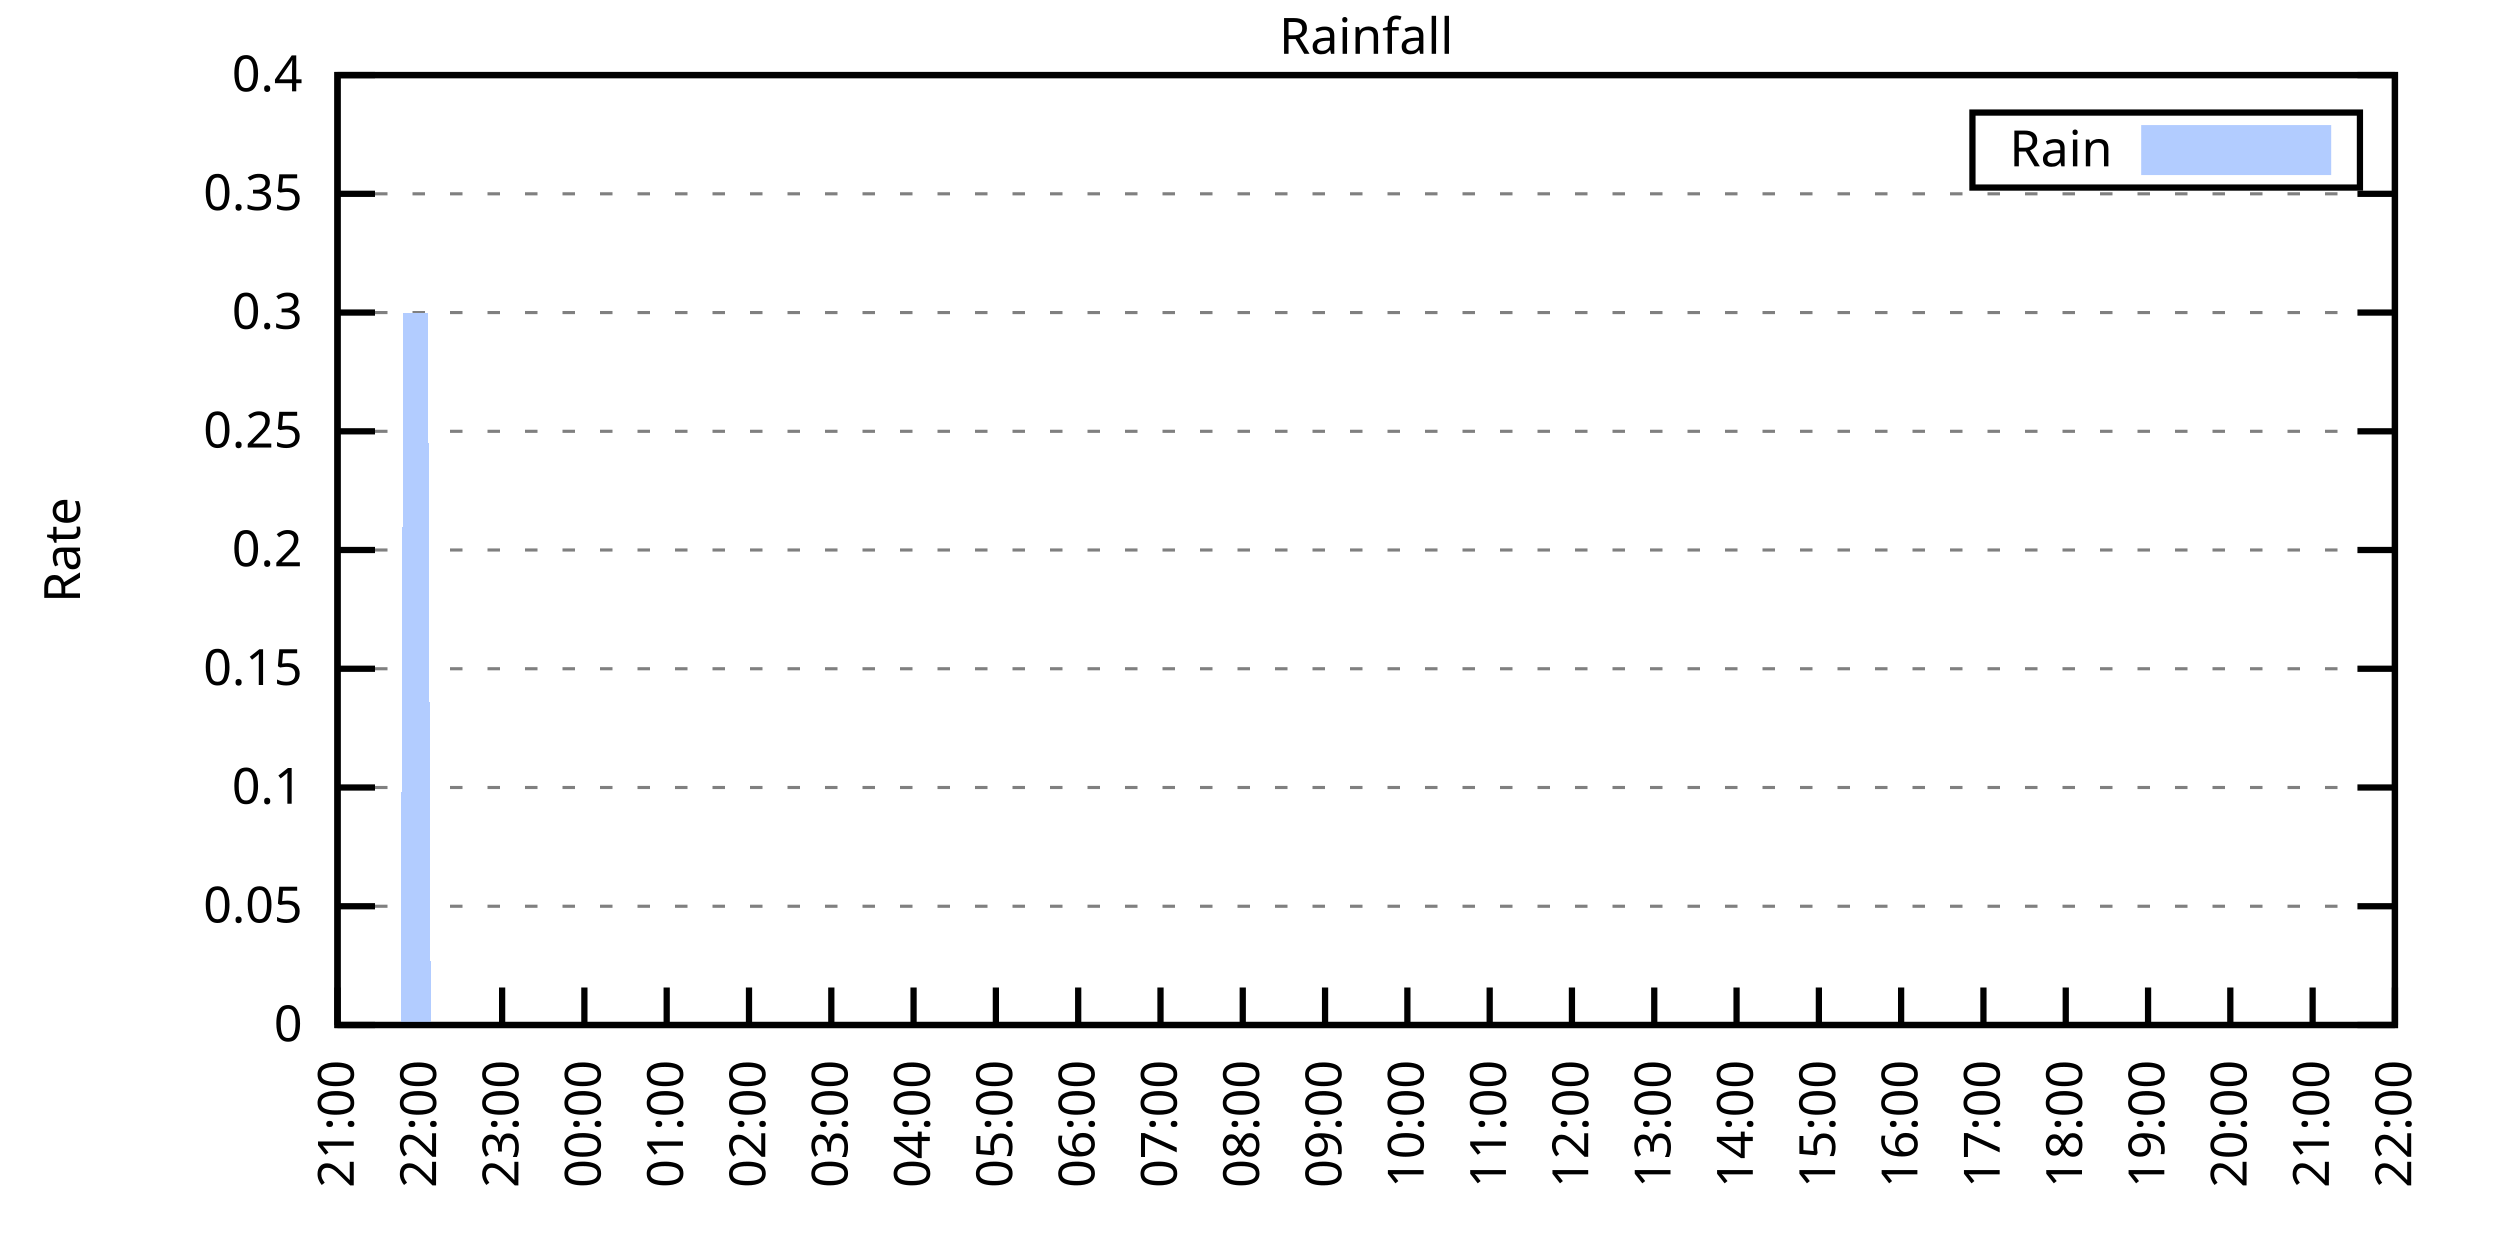
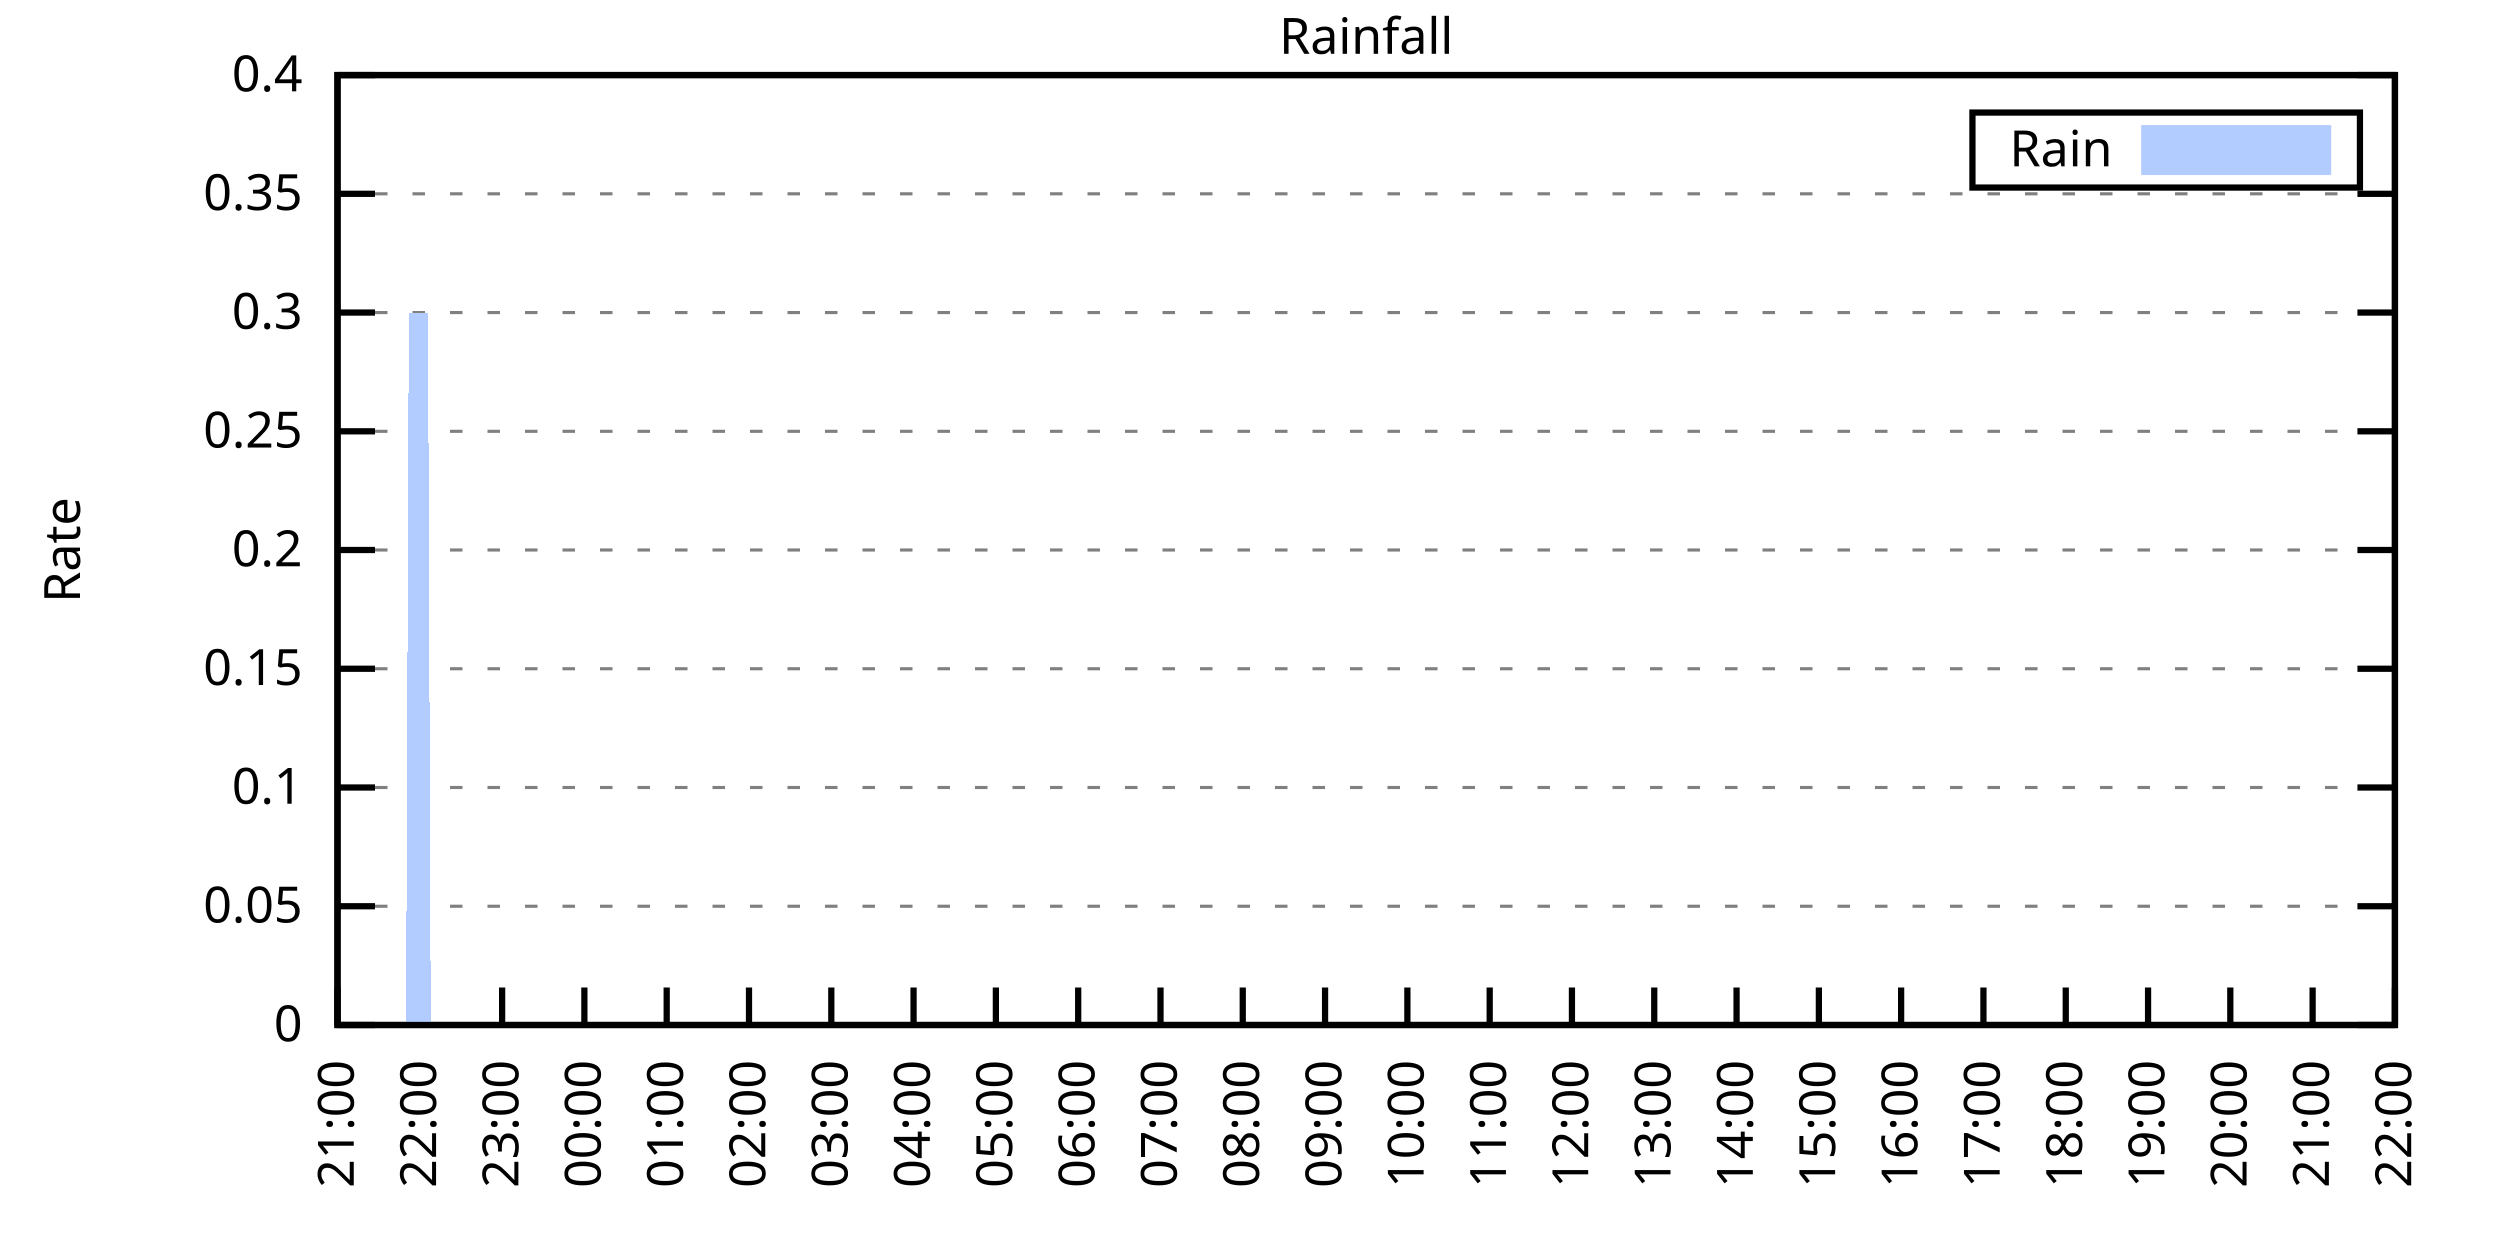
<svg xmlns="http://www.w3.org/2000/svg" xmlns:xlink="http://www.w3.org/1999/xlink" width="400" height="200" viewBox="0 0 400 200">
  <g id="gnuplot_canvas">
    <rect x="0" y="0" width="400" height="200" fill="none" />
    <defs>
      <circle id="gpDot" r="0.5" stroke-width="0.5" stroke="currentColor" />
      <path id="gpPt0" stroke-width="0.333" stroke="currentColor" d="M-1,0 h2 M0,-1 v2" />
      <path id="gpPt1" stroke-width="0.333" stroke="currentColor" d="M-1,-1 L1,1 M1,-1 L-1,1" />
      <path id="gpPt2" stroke-width="0.333" stroke="currentColor" d="M-1,0 L1,0 M0,-1 L0,1 M-1,-1 L1,1 M-1,1 L1,-1" />
      <rect id="gpPt3" stroke-width="0.333" stroke="currentColor" x="-1" y="-1" width="2" height="2" />
      <rect id="gpPt4" stroke-width="0.333" stroke="currentColor" fill="currentColor" x="-1" y="-1" width="2" height="2" />
      <circle id="gpPt5" stroke-width="0.333" stroke="currentColor" cx="0" cy="0" r="1" />
      <use xlink:href="#gpPt5" id="gpPt6" fill="currentColor" stroke="none" />
      <path id="gpPt7" stroke-width="0.333" stroke="currentColor" d="M0,-1.33 L-1.33,0.67 L1.33,0.67 z" />
      <use xlink:href="#gpPt7" id="gpPt8" fill="currentColor" stroke="none" />
      <use xlink:href="#gpPt7" id="gpPt9" stroke="currentColor" transform="rotate(180)" />
      <use xlink:href="#gpPt9" id="gpPt10" fill="currentColor" stroke="none" />
      <use xlink:href="#gpPt3" id="gpPt11" stroke="currentColor" transform="rotate(45)" />
      <use xlink:href="#gpPt11" id="gpPt12" fill="currentColor" stroke="none" />
      <path id="gpPt13" stroke-width="0.333" stroke="currentColor" d="M0,1.330 L1.265,0.411 L0.782,-1.067 L-0.782,-1.076 L-1.265,0.411 z" />
      <use xlink:href="#gpPt13" id="gpPt14" fill="currentColor" stroke="none" />
      <filter id="textbox" filterUnits="objectBoundingBox" x="0" y="0" height="1" width="1">
        <feFlood flood-color="white" flood-opacity="1" result="bgnd" />
        <feComposite in="SourceGraphic" in2="bgnd" operator="atop" />
      </filter>
      <filter id="greybox" filterUnits="objectBoundingBox" x="0" y="0" height="1" width="1">
        <feFlood flood-color="lightgrey" flood-opacity="1" result="grey" />
        <feComposite in="SourceGraphic" in2="grey" operator="atop" />
      </filter>
    </defs>
    <g fill="none" color="white" stroke="currentColor" stroke-width="1.00" stroke-linecap="butt" stroke-linejoin="miter">
</g>
    <g fill="none" color="black" stroke="currentColor" stroke-width="1.00" stroke-linecap="butt" stroke-linejoin="miter">
      <g stroke="none" shape-rendering="crispEdges">
        <polygon fill="rgb(255, 255, 255)" points="54.00,164.00 383.18,164.00 383.18,12.02 54.00,12.02 " />
      </g>
    </g>
    <g fill="none" color="black" stroke="currentColor" stroke-width="1.00" stroke-linecap="butt" stroke-linejoin="miter">
</g>
    <g fill="none" color="black" stroke="black" stroke-width="0.50" stroke-linecap="butt" stroke-linejoin="miter">
</g>
    <g fill="none" color="gray" stroke="currentColor" stroke-width="0.50" stroke-linecap="butt" stroke-linejoin="miter">
      <path stroke="gray" stroke-dasharray="2,4" class="gridline" d="M54.00,164.00 L383.19,164.00  " />
    </g>
    <g fill="none" color="gray" stroke="gray" stroke-width="1.00" stroke-linecap="butt" stroke-linejoin="miter">
</g>
    <g fill="none" color="black" stroke="currentColor" stroke-width="1.00" stroke-linecap="butt" stroke-linejoin="miter">
      <path stroke="black" d="M54.00,164.00 L60.00,164.00 M383.19,164.00 L377.19,164.00  " />
      <g transform="translate(48.40,166.60)" stroke="none" fill="black" font-family="Sans" font-size="8.00" text-anchor="end">
        <text>
          <tspan font-family="Sans"> 0</tspan>
        </text>
      </g>
    </g>
    <g fill="none" color="black" stroke="currentColor" stroke-width="1.00" stroke-linecap="butt" stroke-linejoin="miter">
</g>
    <g fill="none" color="black" stroke="black" stroke-width="0.50" stroke-linecap="butt" stroke-linejoin="miter">
</g>
    <g fill="none" color="gray" stroke="currentColor" stroke-width="0.50" stroke-linecap="butt" stroke-linejoin="miter">
      <path stroke="gray" stroke-dasharray="2,4" class="gridline" d="M54.00,145.00 L383.19,145.00  " />
    </g>
    <g fill="none" color="gray" stroke="gray" stroke-width="1.00" stroke-linecap="butt" stroke-linejoin="miter">
</g>
    <g fill="none" color="black" stroke="currentColor" stroke-width="1.00" stroke-linecap="butt" stroke-linejoin="miter">
      <path stroke="black" d="M54.00,145.00 L60.00,145.00 M383.19,145.00 L377.19,145.00  " />
      <g transform="translate(48.40,147.60)" stroke="none" fill="black" font-family="Sans" font-size="8.00" text-anchor="end">
        <text>
          <tspan font-family="Sans"> 0.05</tspan>
        </text>
      </g>
    </g>
    <g fill="none" color="black" stroke="currentColor" stroke-width="1.00" stroke-linecap="butt" stroke-linejoin="miter">
</g>
    <g fill="none" color="black" stroke="black" stroke-width="0.50" stroke-linecap="butt" stroke-linejoin="miter">
</g>
    <g fill="none" color="gray" stroke="currentColor" stroke-width="0.50" stroke-linecap="butt" stroke-linejoin="miter">
      <path stroke="gray" stroke-dasharray="2,4" class="gridline" d="M54.00,126.00 L383.19,126.00  " />
    </g>
    <g fill="none" color="gray" stroke="gray" stroke-width="1.00" stroke-linecap="butt" stroke-linejoin="miter">
</g>
    <g fill="none" color="black" stroke="currentColor" stroke-width="1.00" stroke-linecap="butt" stroke-linejoin="miter">
      <path stroke="black" d="M54.00,126.00 L60.00,126.00 M383.19,126.00 L377.19,126.00  " />
      <g transform="translate(48.40,128.60)" stroke="none" fill="black" font-family="Sans" font-size="8.00" text-anchor="end">
        <text>
          <tspan font-family="Sans"> 0.1</tspan>
        </text>
      </g>
    </g>
    <g fill="none" color="black" stroke="currentColor" stroke-width="1.00" stroke-linecap="butt" stroke-linejoin="miter">
</g>
    <g fill="none" color="black" stroke="black" stroke-width="0.50" stroke-linecap="butt" stroke-linejoin="miter">
</g>
    <g fill="none" color="gray" stroke="currentColor" stroke-width="0.50" stroke-linecap="butt" stroke-linejoin="miter">
      <path stroke="gray" stroke-dasharray="2,4" class="gridline" d="M54.00,107.00 L383.19,107.00  " />
    </g>
    <g fill="none" color="gray" stroke="gray" stroke-width="1.00" stroke-linecap="butt" stroke-linejoin="miter">
</g>
    <g fill="none" color="black" stroke="currentColor" stroke-width="1.00" stroke-linecap="butt" stroke-linejoin="miter">
      <path stroke="black" d="M54.00,107.00 L60.00,107.00 M383.19,107.00 L377.19,107.00  " />
      <g transform="translate(48.40,109.60)" stroke="none" fill="black" font-family="Sans" font-size="8.00" text-anchor="end">
        <text>
          <tspan font-family="Sans"> 0.15</tspan>
        </text>
      </g>
    </g>
    <g fill="none" color="black" stroke="currentColor" stroke-width="1.00" stroke-linecap="butt" stroke-linejoin="miter">
</g>
    <g fill="none" color="black" stroke="black" stroke-width="0.50" stroke-linecap="butt" stroke-linejoin="miter">
</g>
    <g fill="none" color="gray" stroke="currentColor" stroke-width="0.50" stroke-linecap="butt" stroke-linejoin="miter">
      <path stroke="gray" stroke-dasharray="2,4" class="gridline" d="M54.00,88.00 L383.19,88.00  " />
    </g>
    <g fill="none" color="gray" stroke="gray" stroke-width="1.00" stroke-linecap="butt" stroke-linejoin="miter">
</g>
    <g fill="none" color="black" stroke="currentColor" stroke-width="1.00" stroke-linecap="butt" stroke-linejoin="miter">
      <path stroke="black" d="M54.00,88.00 L60.00,88.00 M383.19,88.00 L377.19,88.00  " />
      <g transform="translate(48.40,90.60)" stroke="none" fill="black" font-family="Sans" font-size="8.00" text-anchor="end">
        <text>
          <tspan font-family="Sans"> 0.2</tspan>
        </text>
      </g>
    </g>
    <g fill="none" color="black" stroke="currentColor" stroke-width="1.00" stroke-linecap="butt" stroke-linejoin="miter">
</g>
    <g fill="none" color="black" stroke="black" stroke-width="0.50" stroke-linecap="butt" stroke-linejoin="miter">
</g>
    <g fill="none" color="gray" stroke="currentColor" stroke-width="0.50" stroke-linecap="butt" stroke-linejoin="miter">
      <path stroke="gray" stroke-dasharray="2,4" class="gridline" d="M54.00,69.01 L383.19,69.01  " />
    </g>
    <g fill="none" color="gray" stroke="gray" stroke-width="1.00" stroke-linecap="butt" stroke-linejoin="miter">
</g>
    <g fill="none" color="black" stroke="currentColor" stroke-width="1.00" stroke-linecap="butt" stroke-linejoin="miter">
      <path stroke="black" d="M54.00,69.01 L60.00,69.01 M383.19,69.01 L377.19,69.01  " />
      <g transform="translate(48.40,71.61)" stroke="none" fill="black" font-family="Sans" font-size="8.00" text-anchor="end">
        <text>
          <tspan font-family="Sans"> 0.25</tspan>
        </text>
      </g>
    </g>
    <g fill="none" color="black" stroke="currentColor" stroke-width="1.00" stroke-linecap="butt" stroke-linejoin="miter">
</g>
    <g fill="none" color="black" stroke="black" stroke-width="0.50" stroke-linecap="butt" stroke-linejoin="miter">
</g>
    <g fill="none" color="gray" stroke="currentColor" stroke-width="0.50" stroke-linecap="butt" stroke-linejoin="miter">
      <path stroke="gray" stroke-dasharray="2,4" class="gridline" d="M54.00,50.01 L383.19,50.01  " />
    </g>
    <g fill="none" color="gray" stroke="gray" stroke-width="1.00" stroke-linecap="butt" stroke-linejoin="miter">
</g>
    <g fill="none" color="black" stroke="currentColor" stroke-width="1.00" stroke-linecap="butt" stroke-linejoin="miter">
      <path stroke="black" d="M54.00,50.01 L60.00,50.01 M383.19,50.01 L377.19,50.01  " />
      <g transform="translate(48.40,52.61)" stroke="none" fill="black" font-family="Sans" font-size="8.00" text-anchor="end">
        <text>
          <tspan font-family="Sans"> 0.3</tspan>
        </text>
      </g>
    </g>
    <g fill="none" color="black" stroke="currentColor" stroke-width="1.00" stroke-linecap="butt" stroke-linejoin="miter">
</g>
    <g fill="none" color="black" stroke="black" stroke-width="0.50" stroke-linecap="butt" stroke-linejoin="miter">
</g>
    <g fill="none" color="gray" stroke="currentColor" stroke-width="0.50" stroke-linecap="butt" stroke-linejoin="miter">
      <path stroke="gray" stroke-dasharray="2,4" class="gridline" d="M54.00,31.01 L383.19,31.01  " />
    </g>
    <g fill="none" color="gray" stroke="gray" stroke-width="1.00" stroke-linecap="butt" stroke-linejoin="miter">
</g>
    <g fill="none" color="black" stroke="currentColor" stroke-width="1.00" stroke-linecap="butt" stroke-linejoin="miter">
      <path stroke="black" d="M54.00,31.01 L60.00,31.01 M383.19,31.01 L377.19,31.01  " />
      <g transform="translate(48.40,33.61)" stroke="none" fill="black" font-family="Sans" font-size="8.00" text-anchor="end">
        <text>
          <tspan font-family="Sans"> 0.35</tspan>
        </text>
      </g>
    </g>
    <g fill="none" color="black" stroke="currentColor" stroke-width="1.00" stroke-linecap="butt" stroke-linejoin="miter">
</g>
    <g fill="none" color="black" stroke="black" stroke-width="0.50" stroke-linecap="butt" stroke-linejoin="miter">
</g>
    <g fill="none" color="gray" stroke="currentColor" stroke-width="0.50" stroke-linecap="butt" stroke-linejoin="miter">
      <path stroke="gray" stroke-dasharray="2,4" class="gridline" d="M54.00,12.01 L383.19,12.01  " />
    </g>
    <g fill="none" color="gray" stroke="gray" stroke-width="1.00" stroke-linecap="butt" stroke-linejoin="miter">
</g>
    <g fill="none" color="black" stroke="currentColor" stroke-width="1.00" stroke-linecap="butt" stroke-linejoin="miter">
      <path stroke="black" d="M54.00,12.01 L60.00,12.01 M383.19,12.01 L377.19,12.01  " />
      <g transform="translate(48.40,14.61)" stroke="none" fill="black" font-family="Sans" font-size="8.00" text-anchor="end">
        <text>
          <tspan font-family="Sans"> 0.4</tspan>
        </text>
      </g>
    </g>
    <g fill="none" color="black" stroke="currentColor" stroke-width="1.00" stroke-linecap="butt" stroke-linejoin="miter">
      <path stroke="black" d="M54.00,164.00 L54.00,158.00  " />
      <g transform="translate(56.60,169.60) rotate(270.00)" stroke="none" fill="black" font-family="Sans" font-size="8.00" text-anchor="end">
        <text>
          <tspan font-family="Sans">21:00</tspan>
        </text>
      </g>
    </g>
    <g fill="none" color="black" stroke="currentColor" stroke-width="1.00" stroke-linecap="butt" stroke-linejoin="miter">
      <path stroke="black" d="M67.17,164.00 L67.17,158.00  " />
      <g transform="translate(69.77,169.60) rotate(270.00)" stroke="none" fill="black" font-family="Sans" font-size="8.00" text-anchor="end">
        <text>
          <tspan font-family="Sans">22:00</tspan>
        </text>
      </g>
    </g>
    <g fill="none" color="black" stroke="currentColor" stroke-width="1.00" stroke-linecap="butt" stroke-linejoin="miter">
      <path stroke="black" d="M80.34,164.00 L80.34,158.00  " />
      <g transform="translate(82.94,169.60) rotate(270.00)" stroke="none" fill="black" font-family="Sans" font-size="8.00" text-anchor="end">
        <text>
          <tspan font-family="Sans">23:00</tspan>
        </text>
      </g>
    </g>
    <g fill="none" color="black" stroke="currentColor" stroke-width="1.00" stroke-linecap="butt" stroke-linejoin="miter">
      <path stroke="black" d="M93.50,164.00 L93.50,158.00  " />
      <g transform="translate(96.10,169.60) rotate(270.00)" stroke="none" fill="black" font-family="Sans" font-size="8.00" text-anchor="end">
        <text>
          <tspan font-family="Sans">00:00</tspan>
        </text>
      </g>
    </g>
    <g fill="none" color="black" stroke="currentColor" stroke-width="1.00" stroke-linecap="butt" stroke-linejoin="miter">
      <path stroke="black" d="M106.67,164.00 L106.67,158.00  " />
      <g transform="translate(109.27,169.60) rotate(270.00)" stroke="none" fill="black" font-family="Sans" font-size="8.00" text-anchor="end">
        <text>
          <tspan font-family="Sans">01:00</tspan>
        </text>
      </g>
    </g>
    <g fill="none" color="black" stroke="currentColor" stroke-width="1.00" stroke-linecap="butt" stroke-linejoin="miter">
      <path stroke="black" d="M119.84,164.00 L119.84,158.00  " />
      <g transform="translate(122.44,169.60) rotate(270.00)" stroke="none" fill="black" font-family="Sans" font-size="8.00" text-anchor="end">
        <text>
          <tspan font-family="Sans">02:00</tspan>
        </text>
      </g>
    </g>
    <g fill="none" color="black" stroke="currentColor" stroke-width="1.00" stroke-linecap="butt" stroke-linejoin="miter">
      <path stroke="black" d="M133.01,164.00 L133.01,158.00  " />
      <g transform="translate(135.61,169.60) rotate(270.00)" stroke="none" fill="black" font-family="Sans" font-size="8.00" text-anchor="end">
        <text>
          <tspan font-family="Sans">03:00</tspan>
        </text>
      </g>
    </g>
    <g fill="none" color="black" stroke="currentColor" stroke-width="1.00" stroke-linecap="butt" stroke-linejoin="miter">
      <path stroke="black" d="M146.17,164.00 L146.17,158.00  " />
      <g transform="translate(148.77,169.60) rotate(270.00)" stroke="none" fill="black" font-family="Sans" font-size="8.00" text-anchor="end">
        <text>
          <tspan font-family="Sans">04:00</tspan>
        </text>
      </g>
    </g>
    <g fill="none" color="black" stroke="currentColor" stroke-width="1.00" stroke-linecap="butt" stroke-linejoin="miter">
      <path stroke="black" d="M159.34,164.00 L159.34,158.00  " />
      <g transform="translate(161.94,169.60) rotate(270.00)" stroke="none" fill="black" font-family="Sans" font-size="8.00" text-anchor="end">
        <text>
          <tspan font-family="Sans">05:00</tspan>
        </text>
      </g>
    </g>
    <g fill="none" color="black" stroke="currentColor" stroke-width="1.00" stroke-linecap="butt" stroke-linejoin="miter">
      <path stroke="black" d="M172.51,164.00 L172.51,158.00  " />
      <g transform="translate(175.11,169.60) rotate(270.00)" stroke="none" fill="black" font-family="Sans" font-size="8.00" text-anchor="end">
        <text>
          <tspan font-family="Sans">06:00</tspan>
        </text>
      </g>
    </g>
    <g fill="none" color="black" stroke="currentColor" stroke-width="1.00" stroke-linecap="butt" stroke-linejoin="miter">
      <path stroke="black" d="M185.68,164.00 L185.68,158.00  " />
      <g transform="translate(188.28,169.60) rotate(270.00)" stroke="none" fill="black" font-family="Sans" font-size="8.00" text-anchor="end">
        <text>
          <tspan font-family="Sans">07:00</tspan>
        </text>
      </g>
    </g>
    <g fill="none" color="black" stroke="currentColor" stroke-width="1.00" stroke-linecap="butt" stroke-linejoin="miter">
      <path stroke="black" d="M198.84,164.00 L198.84,158.00  " />
      <g transform="translate(201.44,169.60) rotate(270.00)" stroke="none" fill="black" font-family="Sans" font-size="8.00" text-anchor="end">
        <text>
          <tspan font-family="Sans">08:00</tspan>
        </text>
      </g>
    </g>
    <g fill="none" color="black" stroke="currentColor" stroke-width="1.00" stroke-linecap="butt" stroke-linejoin="miter">
      <path stroke="black" d="M212.01,164.00 L212.01,158.00  " />
      <g transform="translate(214.61,169.60) rotate(270.00)" stroke="none" fill="black" font-family="Sans" font-size="8.00" text-anchor="end">
        <text>
          <tspan font-family="Sans">09:00</tspan>
        </text>
      </g>
    </g>
    <g fill="none" color="black" stroke="currentColor" stroke-width="1.00" stroke-linecap="butt" stroke-linejoin="miter">
      <path stroke="black" d="M225.18,164.00 L225.18,158.00  " />
      <g transform="translate(227.78,169.60) rotate(270.00)" stroke="none" fill="black" font-family="Sans" font-size="8.00" text-anchor="end">
        <text>
          <tspan font-family="Sans">10:00</tspan>
        </text>
      </g>
    </g>
    <g fill="none" color="black" stroke="currentColor" stroke-width="1.00" stroke-linecap="butt" stroke-linejoin="miter">
      <path stroke="black" d="M238.35,164.00 L238.35,158.00  " />
      <g transform="translate(240.95,169.60) rotate(270.00)" stroke="none" fill="black" font-family="Sans" font-size="8.00" text-anchor="end">
        <text>
          <tspan font-family="Sans">11:00</tspan>
        </text>
      </g>
    </g>
    <g fill="none" color="black" stroke="currentColor" stroke-width="1.00" stroke-linecap="butt" stroke-linejoin="miter">
      <path stroke="black" d="M251.51,164.00 L251.51,158.00  " />
      <g transform="translate(254.11,169.60) rotate(270.00)" stroke="none" fill="black" font-family="Sans" font-size="8.00" text-anchor="end">
        <text>
          <tspan font-family="Sans">12:00</tspan>
        </text>
      </g>
    </g>
    <g fill="none" color="black" stroke="currentColor" stroke-width="1.00" stroke-linecap="butt" stroke-linejoin="miter">
      <path stroke="black" d="M264.68,164.00 L264.68,158.00  " />
      <g transform="translate(267.28,169.60) rotate(270.00)" stroke="none" fill="black" font-family="Sans" font-size="8.00" text-anchor="end">
        <text>
          <tspan font-family="Sans">13:00</tspan>
        </text>
      </g>
    </g>
    <g fill="none" color="black" stroke="currentColor" stroke-width="1.00" stroke-linecap="butt" stroke-linejoin="miter">
      <path stroke="black" d="M277.85,164.00 L277.85,158.00  " />
      <g transform="translate(280.45,169.60) rotate(270.00)" stroke="none" fill="black" font-family="Sans" font-size="8.00" text-anchor="end">
        <text>
          <tspan font-family="Sans">14:00</tspan>
        </text>
      </g>
    </g>
    <g fill="none" color="black" stroke="currentColor" stroke-width="1.00" stroke-linecap="butt" stroke-linejoin="miter">
      <path stroke="black" d="M291.02,164.00 L291.02,158.00  " />
      <g transform="translate(293.62,169.60) rotate(270.00)" stroke="none" fill="black" font-family="Sans" font-size="8.00" text-anchor="end">
        <text>
          <tspan font-family="Sans">15:00</tspan>
        </text>
      </g>
    </g>
    <g fill="none" color="black" stroke="currentColor" stroke-width="1.00" stroke-linecap="butt" stroke-linejoin="miter">
      <path stroke="black" d="M304.18,164.00 L304.18,158.00  " />
      <g transform="translate(306.78,169.60) rotate(270.00)" stroke="none" fill="black" font-family="Sans" font-size="8.00" text-anchor="end">
        <text>
          <tspan font-family="Sans">16:00</tspan>
        </text>
      </g>
    </g>
    <g fill="none" color="black" stroke="currentColor" stroke-width="1.00" stroke-linecap="butt" stroke-linejoin="miter">
      <path stroke="black" d="M317.35,164.00 L317.35,158.00  " />
      <g transform="translate(319.95,169.60) rotate(270.00)" stroke="none" fill="black" font-family="Sans" font-size="8.00" text-anchor="end">
        <text>
          <tspan font-family="Sans">17:00</tspan>
        </text>
      </g>
    </g>
    <g fill="none" color="black" stroke="currentColor" stroke-width="1.00" stroke-linecap="butt" stroke-linejoin="miter">
      <path stroke="black" d="M330.52,164.00 L330.52,158.00  " />
      <g transform="translate(333.12,169.60) rotate(270.00)" stroke="none" fill="black" font-family="Sans" font-size="8.00" text-anchor="end">
        <text>
          <tspan font-family="Sans">18:00</tspan>
        </text>
      </g>
    </g>
    <g fill="none" color="black" stroke="currentColor" stroke-width="1.00" stroke-linecap="butt" stroke-linejoin="miter">
      <path stroke="black" d="M343.69,164.00 L343.69,158.00  " />
      <g transform="translate(346.29,169.60) rotate(270.00)" stroke="none" fill="black" font-family="Sans" font-size="8.00" text-anchor="end">
        <text>
          <tspan font-family="Sans">19:00</tspan>
        </text>
      </g>
    </g>
    <g fill="none" color="black" stroke="currentColor" stroke-width="1.00" stroke-linecap="butt" stroke-linejoin="miter">
      <path stroke="black" d="M356.85,164.00 L356.85,158.00  " />
      <g transform="translate(359.45,169.60) rotate(270.00)" stroke="none" fill="black" font-family="Sans" font-size="8.00" text-anchor="end">
        <text>
          <tspan font-family="Sans">20:00</tspan>
        </text>
      </g>
    </g>
    <g fill="none" color="black" stroke="currentColor" stroke-width="1.00" stroke-linecap="butt" stroke-linejoin="miter">
      <path stroke="black" d="M370.02,164.00 L370.02,158.00  " />
      <g transform="translate(372.62,169.60) rotate(270.00)" stroke="none" fill="black" font-family="Sans" font-size="8.00" text-anchor="end">
        <text>
          <tspan font-family="Sans">21:00</tspan>
        </text>
      </g>
    </g>
    <g fill="none" color="black" stroke="currentColor" stroke-width="1.00" stroke-linecap="butt" stroke-linejoin="miter">
      <path stroke="black" d="M383.19,164.00 L383.19,158.00  " />
      <g transform="translate(385.79,169.60) rotate(270.00)" stroke="none" fill="black" font-family="Sans" font-size="8.00" text-anchor="end">
        <text>
          <tspan font-family="Sans">22:00</tspan>
        </text>
      </g>
    </g>
    <g fill="none" color="black" stroke="currentColor" stroke-width="1.00" stroke-linecap="butt" stroke-linejoin="miter">
</g>
    <g fill="none" color="black" stroke="currentColor" stroke-width="1.00" stroke-linecap="butt" stroke-linejoin="miter">
      <path stroke="black" d="M54.00,12.01 L54.00,164.00 L383.19,164.00 L383.19,12.01 L54.00,12.01 Z  " />
    </g>
    <g fill="none" color="black" stroke="currentColor" stroke-width="1.00" stroke-linecap="butt" stroke-linejoin="miter">
</g>
    <g fill="none" color="black" stroke="currentColor" stroke-width="1.00" stroke-linecap="butt" stroke-linejoin="miter">
      <path stroke="black" d="M315.59,30.01 L315.59,18.01 L377.59,18.01 L377.59,30.01 L315.59,30.01 Z  " />
    </g>
    <g id="Rainfall_plot_1">
      <g fill="none" color="white" stroke="black" stroke-width="2.00" stroke-linecap="butt" stroke-linejoin="miter">
</g>
      <g fill="none" color="black" stroke="currentColor" stroke-width="2.00" stroke-linecap="butt" stroke-linejoin="miter">
        <g transform="translate(337.99,26.61)" stroke="none" fill="black" font-family="Sans" font-size="8.00" text-anchor="end">
          <text>
            <tspan font-family="Sans">Rain</tspan>
          </text>
        </g>
      </g>
      <g fill="none" color="black" stroke="currentColor" stroke-width="2.00" stroke-linecap="butt" stroke-linejoin="miter">
        <g stroke="none" shape-rendering="crispEdges">
          <polygon fill="rgb(178, 204, 255)" points="343.59,27.01 371.99,27.01 371.99,21.01 343.59,21.01 " />
        </g>
        <path stroke="rgb(178, 204, 255)" d="M343.59,27.01 L371.99,27.01 L371.99,21.01 L343.59,21.01 L343.59,27.01 Z  " />
      </g>
      <g fill="none" color="black" stroke="currentColor" stroke-width="2.00" stroke-linecap="butt" stroke-linejoin="miter">
        <g stroke="none" shape-rendering="crispEdges">
-           <polygon fill="rgb(178, 204, 255)" points="57.51,164.00 57.95,164.00 58.39,164.00 58.83,164.00 59.27,164.00 59.71,164.00 60.14,164.00 60.58,164.00 61.02,164.00 61.46,164.00 61.90,164.00 62.34,164.00 62.78,164.00 63.22,164.00 63.66,164.00 64.10,164.00 64.53,50.01 64.97,50.01 65.41,50.01 65.85,50.01 66.29,50.01 66.73,50.01 67.17,50.01 67.61,50.01 68.05,50.01 68.48,50.01 68.92,164.00 69.36,164.00 69.80,164.00 70.24,164.00 70.68,164.00 71.12,164.00 71.56,164.00 72.00,164.00 72.43,164.00 72.87,164.00 73.31,164.00 73.75,164.00 74.19,164.00 74.63,164.00 75.07,164.00 75.51,164.00 75.95,164.00 76.38,164.00 76.82,164.00 77.26,164.00 77.70,164.00 78.14,164.00 78.58,164.00 79.02,164.00 79.46,164.00 79.90,164.00 80.34,164.00 80.77,164.00 81.21,164.00 81.65,164.00 82.09,164.00 82.53,164.00 82.97,164.00 83.41,164.00 83.85,164.00 84.29,164.00 84.72,164.00 85.16,164.00 85.60,164.00 86.04,164.00 86.48,164.00 86.92,164.00 87.36,164.00 87.80,164.00 88.24,164.00 88.67,164.00 89.11,164.00 89.55,164.00 89.99,164.00 90.43,164.00 90.87,164.00 91.31,164.00 91.75,164.00 92.19,164.00 92.62,164.00 93.06,164.00 93.50,164.00 93.94,164.00 94.38,164.00 94.82,164.00 95.26,164.00 95.70,164.00 96.14,164.00 96.58,164.00 97.01,164.00 97.45,164.00 97.89,164.00 98.33,164.00 98.77,164.00 99.21,164.00 99.65,164.00 100.09,164.00 100.53,164.00 100.96,164.00 101.40,164.00 101.84,164.00 102.28,164.00 102.72,164.00 103.16,164.00 103.60,164.00 104.04,164.00 104.48,164.00 104.91,164.00 105.35,164.00 105.79,164.00 106.23,164.00 106.67,164.00 107.11,164.00 107.55,164.00 107.99,164.00 108.43,164.00 108.87,164.00 109.30,164.00 109.74,164.00 110.18,164.00 110.62,164.00 111.06,164.00 111.50,164.00 111.94,164.00 112.38,164.00 112.82,164.00 113.25,164.00 113.69,164.00 114.13,164.00 114.57,164.00 115.01,164.00 115.45,164.00 115.89,164.00 116.33,164.00 116.77,164.00 117.20,164.00 117.64,164.00 118.08,164.00 118.52,164.00 118.96,164.00 119.40,164.00 119.84,164.00 120.28,164.00 120.72,164.00 121.15,164.00 121.59,164.00 122.03,164.00 122.47,164.00 122.91,164.00 123.35,164.00 123.79,164.00 124.23,164.00 124.67,164.00 125.11,164.00 125.54,164.00 125.98,164.00 126.42,164.00 126.86,164.00 127.30,164.00 127.74,164.00 128.18,164.00 128.62,164.00 129.06,164.00 129.49,164.00 129.93,164.00 130.37,164.00 130.81,164.00 131.25,164.00 131.69,164.00 132.13,164.00 132.57,164.00 133.01,164.00 133.44,164.00 133.88,164.00 134.32,164.00 134.76,164.00 135.20,164.00 135.64,164.00 136.08,164.00 136.52,164.00 136.96,164.00 137.39,164.00 137.83,164.00 138.27,164.00 138.71,164.00 139.15,164.00 139.59,164.00 140.03,164.00 140.47,164.00 140.91,164.00 141.35,164.00 141.78,164.00 142.22,164.00 142.66,164.00 143.10,164.00 143.54,164.00 143.98,164.00 144.42,164.00 144.86,164.00 145.30,164.00 145.73,164.00 146.17,164.00 146.61,164.00 147.05,164.00 147.49,164.00 147.93,164.00 148.37,164.00 148.81,164.00 149.25,164.00 149.68,164.00 150.12,164.00 150.56,164.00 151.00,164.00 151.44,164.00 151.88,164.00 152.32,164.00 152.76,164.00 153.20,164.00 153.63,164.00 154.07,164.00 154.51,164.00 154.95,164.00 155.39,164.00 155.83,164.00 156.27,164.00 156.71,164.00 157.15,164.00 157.59,164.00 158.02,164.00 158.46,164.00 158.90,164.00 159.34,164.00 159.78,164.00 160.22,164.00 160.66,164.00 161.10,164.00 161.54,164.00 161.97,164.00 162.41,164.00 162.85,164.00 163.29,164.00 163.73,164.00 164.17,164.00 164.61,164.00 165.05,164.00 165.49,164.00 165.92,164.00 166.36,164.00 166.80,164.00 167.24,164.00 167.68,164.00 168.12,164.00 168.56,164.00 169.00,164.00 169.44,164.00 169.87,164.00 170.31,164.00 170.75,164.00 171.19,164.00 171.63,164.00 172.07,164.00 172.51,164.00 172.95,164.00 173.39,164.00 173.83,164.00 174.26,164.00 174.70,164.00 175.14,164.00 175.58,164.00 176.02,164.00 176.46,164.00 176.90,164.00 177.34,164.00 177.78,164.00 178.21,164.00 178.65,164.00 179.09,164.00 179.53,164.00 179.97,164.00 180.41,164.00 180.85,164.00 181.29,164.00 181.73,164.00 182.16,164.00 182.60,164.00 183.04,164.00 183.48,164.00 183.92,164.00 184.36,164.00 184.80,164.00 185.24,164.00 185.68,164.00 186.11,164.00 186.55,164.00 186.99,164.00 187.43,164.00 187.87,164.00 188.31,164.00 188.75,164.00 189.19,164.00 189.63,164.00 190.07,164.00 190.50,164.00 190.94,164.00 191.38,164.00 191.82,164.00 192.26,164.00 192.70,164.00 193.14,164.00 193.58,164.00 194.02,164.00 194.45,164.00 194.89,164.00 195.33,164.00 195.77,164.00 196.21,164.00 196.65,164.00 197.09,164.00 197.53,164.00 197.97,164.00 198.40,164.00 198.84,164.00 199.28,164.00 199.72,164.00 200.16,164.00 200.60,164.00 201.04,164.00 201.48,164.00 201.92,164.00 202.35,164.00 202.79,164.00 203.23,164.00 203.67,164.00 204.11,164.00 204.55,164.00 204.99,164.00 205.43,164.00 205.87,164.00 206.31,164.00 206.74,164.00 207.18,164.00 207.62,164.00 208.06,164.00 208.50,164.00 208.94,164.00 209.38,164.00 209.82,164.00 210.26,164.00 210.69,164.00 211.13,164.00 211.57,164.00 212.01,164.00 212.45,164.00 212.89,164.00 213.33,164.00 213.77,164.00 214.21,164.00 214.64,164.00 215.08,164.00 215.52,164.00 215.96,164.00 216.40,164.00 216.84,164.00 217.28,164.00 217.72,164.00 218.16,164.00 218.60,164.00 219.03,164.00 219.47,164.00 219.91,164.00 220.35,164.00 220.79,164.00 221.23,164.00 221.67,164.00 222.11,164.00 222.55,164.00 222.98,164.00 223.42,164.00 223.86,164.00 224.30,164.00 224.74,164.00 225.18,164.00 225.62,164.00 226.06,164.00 226.50,164.00 226.93,164.00 227.37,164.00 227.81,164.00 228.25,164.00 228.69,164.00 229.13,164.00 229.57,164.00 230.01,164.00 230.45,164.00 230.88,164.00 231.32,164.00 231.76,164.00 232.20,164.00 232.64,164.00 233.08,164.00 233.52,164.00 233.96,164.00 234.40,164.00 234.84,164.00 235.27,164.00 235.71,164.00 236.15,164.00 236.59,164.00 237.03,164.00 237.47,164.00 237.91,164.00 238.35,164.00 238.79,164.00 239.22,164.00 239.66,164.00 240.10,164.00 240.54,164.00 240.98,164.00 241.42,164.00 241.86,164.00 242.30,164.00 242.74,164.00 243.17,164.00 243.61,164.00 244.05,164.00 244.49,164.00 244.93,164.00 245.37,164.00 245.81,164.00 246.25,164.00 246.69,164.00 247.12,164.00 247.56,164.00 248.00,164.00 248.44,164.00 248.88,164.00 249.32,164.00 249.76,164.00 250.20,164.00 250.64,164.00 251.08,164.00 251.51,164.00 251.95,164.00 252.39,164.00 252.83,164.00 253.27,164.00 253.71,164.00 254.15,164.00 254.59,164.00 255.03,164.00 255.46,164.00 255.90,164.00 256.34,164.00 256.78,164.00 257.22,164.00 257.66,164.00 258.10,164.00 258.54,164.00 258.98,164.00 259.41,164.00 259.85,164.00 260.29,164.00 260.73,164.00 261.17,164.00 261.61,164.00 262.05,164.00 262.49,164.00 262.93,164.00 263.36,164.00 263.80,164.00 264.24,164.00 264.68,164.00 265.12,164.00 265.56,164.00 266.00,164.00 266.44,164.00 266.88,164.00 267.32,164.00 267.75,164.00 268.19,164.00 268.63,164.00 269.07,164.00 269.51,164.00 269.95,164.00 270.39,164.00 270.83,164.00 271.27,164.00 271.70,164.00 272.14,164.00 272.58,164.00 273.02,164.00 273.46,164.00 273.90,164.00 274.34,164.00 274.78,164.00 275.22,164.00 275.65,164.00 276.09,164.00 276.53,164.00 276.97,164.00 277.41,164.00 277.85,164.00 278.29,164.00 278.73,164.00 279.17,164.00 279.60,164.00 280.04,164.00 280.48,164.00 280.92,164.00 281.36,164.00 281.80,164.00 282.24,164.00 282.68,164.00 283.12,164.00 283.56,164.00 283.99,164.00 284.43,164.00 284.87,164.00 285.31,164.00 285.75,164.00 286.19,164.00 286.63,164.00 287.07,164.00 287.51,164.00 287.94,164.00 288.38,164.00 288.82,164.00 289.26,164.00 289.70,164.00 290.14,164.00 290.58,164.00 291.02,164.00 291.46,164.00 291.89,164.00 292.33,164.00 292.77,164.00 293.21,164.00 293.65,164.00 294.09,164.00 294.53,164.00 294.97,164.00 295.41,164.00 295.84,164.00 296.28,164.00 296.72,164.00 297.16,164.00 297.60,164.00 298.04,164.00 298.48,164.00 298.92,164.00 299.36,164.00 299.80,164.00 300.23,164.00 300.67,164.00 301.11,164.00 301.55,164.00 301.99,164.00 302.43,164.00 302.87,164.00 303.31,164.00 303.75,164.00 304.18,164.00 304.62,164.00 305.06,164.00 305.50,164.00 305.94,164.00 306.38,164.00 306.82,164.00 307.26,164.00 307.70,164.00 308.13,164.00 308.57,164.00 309.01,164.00 309.45,164.00 309.89,164.00 310.33,164.00 310.77,164.00 311.21,164.00 311.65,164.00 312.08,164.00 312.52,164.00 312.96,164.00 313.40,164.00 313.84,164.00 314.28,164.00 314.72,164.00 315.16,164.00 315.60,164.00 316.04,164.00 316.47,164.00 316.91,164.00 317.35,164.00 317.79,164.00 318.23,164.00 318.67,164.00 319.11,164.00 319.55,164.00 319.99,164.00 320.42,164.00 320.86,164.00 321.30,164.00 321.74,164.00 322.18,164.00 322.62,164.00 323.06,164.00 323.50,164.00 323.94,164.00 324.37,164.00 324.81,164.00 325.25,164.00 325.69,164.00 326.13,164.00 326.57,164.00 327.01,164.00 327.45,164.00 327.89,164.00 328.33,164.00 328.76,164.00 329.20,164.00 329.64,164.00 330.08,164.00 330.52,164.00 330.96,164.00 331.40,164.00 331.84,164.00 332.28,164.00 332.71,164.00 333.15,164.00 333.59,164.00 334.03,164.00 334.47,164.00 334.91,164.00 335.35,164.00 335.79,164.00 336.23,164.00 336.66,164.00 337.10,164.00 337.54,164.00 337.98,164.00 338.42,164.00 338.86,164.00 339.30,164.00 339.74,164.00 340.18,164.00 340.61,164.00 341.05,164.00 341.49,164.00 341.93,164.00 342.37,164.00 342.81,164.00 343.25,164.00 343.69,164.00 344.13,164.00 344.57,164.00 345.00,164.00 345.44,164.00 345.88,164.00 346.32,164.00 346.76,164.00 347.20,164.00 347.64,164.00 348.08,164.00 348.52,164.00 348.95,164.00 349.39,164.00 349.83,164.00 350.27,164.00 350.71,164.00 351.15,164.00 351.59,164.00 352.03,164.00 352.47,164.00 352.90,164.00 353.34,164.00 353.78,164.00 354.22,164.00 354.66,164.00 355.10,164.00 355.54,164.00 355.98,164.00 356.42,164.00 356.85,164.00 357.29,164.00 357.73,164.00 358.17,164.00 358.61,164.00 359.05,164.00 359.49,164.00 359.93,164.00 360.37,164.00 360.81,164.00 361.24,164.00 361.68,164.00 362.12,164.00 362.56,164.00 363.00,164.00 363.44,164.00 363.88,164.00 364.32,164.00 364.76,164.00 365.19,164.00 365.63,164.00 366.07,164.00 366.51,164.00 366.95,164.00 367.39,164.00 367.83,164.00 368.27,164.00 368.71,164.00 369.14,164.00 369.58,164.00 370.02,164.00 370.46,164.00 370.90,164.00 371.34,164.00 371.78,164.00 372.22,164.00 372.66,164.00 373.09,164.00 373.09,164.00 57.51,164.00 " />
+           <polygon fill="rgb(178, 204, 255)" points="61.02,164.00 61.46,164.00 61.90,164.00 62.34,164.00 62.78,164.00 63.22,164.00 63.66,164.00 64.10,164.00 64.53,164.00 64.97,164.00 65.41,50.01 65.85,50.01 66.29,50.01 66.73,50.01 67.17,50.01 67.61,50.01 68.05,50.01 68.48,50.01 68.92,164.00 69.36,164.00 69.80,164.00 70.24,164.00 70.68,164.00 71.12,164.00 71.56,164.00 72.00,164.00 72.43,164.00 72.87,164.00 73.31,164.00 73.75,164.00 74.19,164.00 74.63,164.00 75.07,164.00 75.51,164.00 75.95,164.00 76.38,164.00 76.82,164.00 77.26,164.00 77.70,164.00 78.14,164.00 78.58,164.00 79.02,164.00 79.46,164.00 79.90,164.00 80.34,164.00 80.77,164.00 81.21,164.00 81.65,164.00 82.09,164.00 82.53,164.00 82.97,164.00 83.41,164.00 83.85,164.00 84.29,164.00 84.72,164.00 85.16,164.00 85.60,164.00 86.04,164.00 86.48,164.00 86.92,164.00 87.36,164.00 87.80,164.00 88.24,164.00 88.67,164.00 89.11,164.00 89.55,164.00 89.99,164.00 90.43,164.00 90.87,164.00 91.31,164.00 91.75,164.00 92.19,164.00 92.62,164.00 93.06,164.00 93.50,164.00 93.94,164.00 94.38,164.00 94.82,164.00 95.26,164.00 95.70,164.00 96.14,164.00 96.58,164.00 97.01,164.00 97.45,164.00 97.89,164.00 98.33,164.00 98.77,164.00 99.21,164.00 99.65,164.00 100.09,164.00 100.53,164.00 100.96,164.00 101.40,164.00 101.84,164.00 102.28,164.00 102.72,164.00 103.16,164.00 103.60,164.00 104.04,164.00 104.48,164.00 104.91,164.00 105.35,164.00 105.79,164.00 106.23,164.00 106.67,164.00 107.11,164.00 107.55,164.00 107.99,164.00 108.43,164.00 108.87,164.00 109.30,164.00 109.74,164.00 110.18,164.00 110.62,164.00 111.06,164.00 111.50,164.00 111.94,164.00 112.38,164.00 112.82,164.00 113.25,164.00 113.69,164.00 114.13,164.00 114.57,164.00 115.01,164.00 115.45,164.00 115.89,164.00 116.33,164.00 116.77,164.00 117.20,164.00 117.64,164.00 118.08,164.00 118.52,164.00 118.96,164.00 119.40,164.00 119.84,164.00 120.28,164.00 120.72,164.00 121.15,164.00 121.59,164.00 122.03,164.00 122.47,164.00 122.91,164.00 123.35,164.00 123.79,164.00 124.23,164.00 124.67,164.00 125.11,164.00 125.54,164.00 125.98,164.00 126.42,164.00 126.86,164.00 127.30,164.00 127.74,164.00 128.18,164.00 128.62,164.00 129.06,164.00 129.49,164.00 129.93,164.00 130.37,164.00 130.81,164.00 131.25,164.00 131.69,164.00 132.13,164.00 132.57,164.00 133.01,164.00 133.44,164.00 133.88,164.00 134.32,164.00 134.76,164.00 135.20,164.00 135.64,164.00 136.08,164.00 136.52,164.00 136.96,164.00 137.39,164.00 137.83,164.00 138.27,164.00 138.71,164.00 139.15,164.00 139.59,164.00 140.03,164.00 140.47,164.00 140.91,164.00 141.35,164.00 141.78,164.00 142.22,164.00 142.66,164.00 143.10,164.00 143.54,164.00 143.98,164.00 144.42,164.00 144.86,164.00 145.30,164.00 145.73,164.00 146.17,164.00 146.61,164.00 147.05,164.00 147.49,164.00 147.93,164.00 148.37,164.00 148.81,164.00 149.25,164.00 149.68,164.00 150.12,164.00 150.56,164.00 151.00,164.00 151.44,164.00 151.88,164.00 152.32,164.00 152.76,164.00 153.20,164.00 153.63,164.00 154.07,164.00 154.51,164.00 154.95,164.00 155.39,164.00 155.83,164.00 156.27,164.00 156.71,164.00 157.15,164.00 157.59,164.00 158.02,164.00 158.46,164.00 158.90,164.00 159.34,164.00 159.78,164.00 160.22,164.00 160.66,164.00 161.10,164.00 161.54,164.00 161.97,164.00 162.41,164.00 162.85,164.00 163.29,164.00 163.73,164.00 164.17,164.00 164.61,164.00 165.05,164.00 165.49,164.00 165.92,164.00 166.36,164.00 166.80,164.00 167.24,164.00 167.68,164.00 168.12,164.00 168.56,164.00 169.00,164.00 169.44,164.00 169.87,164.00 170.31,164.00 170.75,164.00 171.19,164.00 171.63,164.00 172.07,164.00 172.51,164.00 172.95,164.00 173.39,164.00 173.83,164.00 174.26,164.00 174.70,164.00 175.14,164.00 175.58,164.00 176.02,164.00 176.46,164.00 176.90,164.00 177.34,164.00 177.78,164.00 178.21,164.00 178.65,164.00 179.09,164.00 179.53,164.00 179.97,164.00 180.41,164.00 180.85,164.00 181.29,164.00 181.73,164.00 182.16,164.00 182.60,164.00 183.04,164.00 183.48,164.00 183.92,164.00 184.36,164.00 184.80,164.00 185.24,164.00 185.68,164.00 186.11,164.00 186.55,164.00 186.99,164.00 187.43,164.00 187.87,164.00 188.31,164.00 188.75,164.00 189.19,164.00 189.63,164.00 190.07,164.00 190.50,164.00 190.94,164.00 191.38,164.00 191.82,164.00 192.26,164.00 192.70,164.00 193.14,164.00 193.58,164.00 194.02,164.00 194.45,164.00 194.89,164.00 195.33,164.00 195.77,164.00 196.21,164.00 196.65,164.00 197.09,164.00 197.53,164.00 197.97,164.00 198.40,164.00 198.84,164.00 199.28,164.00 199.72,164.00 200.16,164.00 200.60,164.00 201.04,164.00 201.48,164.00 201.92,164.00 202.35,164.00 202.79,164.00 203.23,164.00 203.67,164.00 204.11,164.00 204.55,164.00 204.99,164.00 205.43,164.00 205.87,164.00 206.31,164.00 206.74,164.00 207.18,164.00 207.62,164.00 208.06,164.00 208.50,164.00 208.94,164.00 209.38,164.00 209.82,164.00 210.26,164.00 210.69,164.00 211.13,164.00 211.57,164.00 212.01,164.00 212.45,164.00 212.89,164.00 213.33,164.00 213.77,164.00 214.21,164.00 214.64,164.00 215.08,164.00 215.52,164.00 215.96,164.00 216.40,164.00 216.84,164.00 217.28,164.00 217.72,164.00 218.16,164.00 218.60,164.00 219.03,164.00 219.47,164.00 219.91,164.00 220.35,164.00 220.79,164.00 221.23,164.00 221.67,164.00 222.11,164.00 222.55,164.00 222.98,164.00 223.42,164.00 223.86,164.00 224.30,164.00 224.74,164.00 225.18,164.00 225.62,164.00 226.06,164.00 226.50,164.00 226.93,164.00 227.37,164.00 227.81,164.00 228.25,164.00 228.69,164.00 229.13,164.00 229.57,164.00 230.01,164.00 230.45,164.00 230.88,164.00 231.32,164.00 231.76,164.00 232.20,164.00 232.64,164.00 233.08,164.00 233.52,164.00 233.96,164.00 234.40,164.00 234.84,164.00 235.27,164.00 235.71,164.00 236.15,164.00 236.59,164.00 237.03,164.00 237.47,164.00 237.91,164.00 238.35,164.00 238.79,164.00 239.22,164.00 239.66,164.00 240.10,164.00 240.54,164.00 240.98,164.00 241.42,164.00 241.86,164.00 242.30,164.00 242.74,164.00 243.17,164.00 243.61,164.00 244.05,164.00 244.49,164.00 244.93,164.00 245.37,164.00 245.81,164.00 246.25,164.00 246.69,164.00 247.12,164.00 247.56,164.00 248.00,164.00 248.44,164.00 248.88,164.00 249.32,164.00 249.76,164.00 250.20,164.00 250.64,164.00 251.08,164.00 251.51,164.00 251.95,164.00 252.39,164.00 252.83,164.00 253.27,164.00 253.71,164.00 254.15,164.00 254.59,164.00 255.03,164.00 255.46,164.00 255.90,164.00 256.34,164.00 256.78,164.00 257.22,164.00 257.66,164.00 258.10,164.00 258.54,164.00 258.98,164.00 259.41,164.00 259.85,164.00 260.29,164.00 260.73,164.00 261.17,164.00 261.61,164.00 262.05,164.00 262.49,164.00 262.93,164.00 263.36,164.00 263.80,164.00 264.24,164.00 264.68,164.00 265.12,164.00 265.56,164.00 266.00,164.00 266.44,164.00 266.88,164.00 267.32,164.00 267.75,164.00 268.19,164.00 268.63,164.00 269.07,164.00 269.51,164.00 269.95,164.00 270.39,164.00 270.83,164.00 271.27,164.00 271.70,164.00 272.14,164.00 272.58,164.00 273.02,164.00 273.46,164.00 273.90,164.00 274.34,164.00 274.78,164.00 275.22,164.00 275.65,164.00 276.09,164.00 276.53,164.00 276.97,164.00 277.41,164.00 277.85,164.00 278.29,164.00 278.73,164.00 279.17,164.00 279.60,164.00 280.04,164.00 280.48,164.00 280.92,164.00 281.36,164.00 281.80,164.00 282.24,164.00 282.68,164.00 283.12,164.00 283.56,164.00 283.99,164.00 284.43,164.00 284.87,164.00 285.31,164.00 285.75,164.00 286.19,164.00 286.63,164.00 287.07,164.00 287.51,164.00 287.94,164.00 288.38,164.00 288.82,164.00 289.26,164.00 289.70,164.00 290.14,164.00 290.58,164.00 291.02,164.00 291.46,164.00 291.89,164.00 292.33,164.00 292.77,164.00 293.21,164.00 293.65,164.00 294.09,164.00 294.53,164.00 294.97,164.00 295.41,164.00 295.84,164.00 296.28,164.00 296.72,164.00 297.16,164.00 297.60,164.00 298.04,164.00 298.48,164.00 298.92,164.00 299.36,164.00 299.80,164.00 300.23,164.00 300.67,164.00 301.11,164.00 301.55,164.00 301.99,164.00 302.43,164.00 302.87,164.00 303.31,164.00 303.75,164.00 304.18,164.00 304.62,164.00 305.06,164.00 305.50,164.00 305.94,164.00 306.38,164.00 306.82,164.00 307.26,164.00 307.70,164.00 308.13,164.00 308.57,164.00 309.01,164.00 309.45,164.00 309.89,164.00 310.33,164.00 310.77,164.00 311.21,164.00 311.65,164.00 312.08,164.00 312.52,164.00 312.96,164.00 313.40,164.00 313.84,164.00 314.28,164.00 314.72,164.00 315.16,164.00 315.60,164.00 316.04,164.00 316.47,164.00 316.91,164.00 317.35,164.00 317.79,164.00 318.23,164.00 318.67,164.00 319.11,164.00 319.55,164.00 319.99,164.00 320.42,164.00 320.86,164.00 321.30,164.00 321.74,164.00 322.18,164.00 322.62,164.00 323.06,164.00 323.50,164.00 323.94,164.00 324.37,164.00 324.81,164.00 325.25,164.00 325.69,164.00 326.13,164.00 326.57,164.00 327.01,164.00 327.45,164.00 327.89,164.00 328.33,164.00 328.76,164.00 329.20,164.00 329.64,164.00 330.08,164.00 330.52,164.00 330.96,164.00 331.40,164.00 331.84,164.00 332.28,164.00 332.71,164.00 333.15,164.00 333.59,164.00 334.03,164.00 334.47,164.00 334.91,164.00 335.35,164.00 335.79,164.00 336.23,164.00 336.66,164.00 337.10,164.00 337.54,164.00 337.98,164.00 338.42,164.00 338.86,164.00 339.30,164.00 339.74,164.00 340.18,164.00 340.61,164.00 341.05,164.00 341.49,164.00 341.93,164.00 342.37,164.00 342.81,164.00 343.25,164.00 343.69,164.00 344.13,164.00 344.57,164.00 345.00,164.00 345.44,164.00 345.88,164.00 346.32,164.00 346.76,164.00 347.20,164.00 347.64,164.00 348.08,164.00 348.52,164.00 348.95,164.00 349.39,164.00 349.83,164.00 350.27,164.00 350.71,164.00 351.15,164.00 351.59,164.00 352.03,164.00 352.47,164.00 352.90,164.00 353.34,164.00 353.78,164.00 354.22,164.00 354.66,164.00 355.10,164.00 355.54,164.00 355.98,164.00 356.42,164.00 356.85,164.00 357.29,164.00 357.73,164.00 358.17,164.00 358.61,164.00 359.05,164.00 359.49,164.00 359.93,164.00 360.37,164.00 360.81,164.00 361.24,164.00 361.68,164.00 362.12,164.00 362.56,164.00 363.00,164.00 363.44,164.00 363.88,164.00 364.32,164.00 364.76,164.00 365.19,164.00 365.63,164.00 366.07,164.00 366.51,164.00 366.95,164.00 367.39,164.00 367.83,164.00 368.27,164.00 368.71,164.00 369.14,164.00 369.58,164.00 370.02,164.00 370.46,164.00 370.90,164.00 371.34,164.00 371.78,164.00 372.22,164.00 372.66,164.00 373.09,164.00 373.53,164.00 373.97,164.00 374.41,164.00 374.85,164.00 375.29,164.00 375.73,164.00 376.17,164.00 376.61,164.00 376.61,164.00 61.02,164.00 " />
        </g>
      </g>
    </g>
    <g fill="none" color="black" stroke="currentColor" stroke-width="2.00" stroke-linecap="butt" stroke-linejoin="miter">
</g>
    <g fill="none" color="black" stroke="black" stroke-width="1.00" stroke-linecap="butt" stroke-linejoin="miter">
</g>
    <g fill="none" color="black" stroke="currentColor" stroke-width="1.00" stroke-linecap="butt" stroke-linejoin="miter">
      <path stroke="black" d="M54.00,12.01 L54.00,164.00 L383.19,164.00 L383.19,12.01 L54.00,12.01 Z  " />
      <g transform="translate(12.80,88.01) rotate(270.00)" stroke="none" fill="black" font-family="Sans" font-size="8.00" text-anchor="middle">
        <text>
          <tspan font-family="Sans">Rate</tspan>
        </text>
      </g>
    </g>
    <g fill="none" color="black" stroke="currentColor" stroke-width="1.00" stroke-linecap="butt" stroke-linejoin="miter">
</g>
    <g fill="none" color="black" stroke="currentColor" stroke-width="1.00" stroke-linecap="butt" stroke-linejoin="miter">
      <g transform="translate(218.59,8.61)" stroke="none" fill="black" font-family="Sans" font-size="8.00" text-anchor="middle">
        <text>
          <tspan font-family="Sans">Rainfall</tspan>
        </text>
      </g>
    </g>
    <g fill="none" color="black" stroke="currentColor" stroke-width="1.00" stroke-linecap="butt" stroke-linejoin="miter">
</g>
  </g>
</svg>
